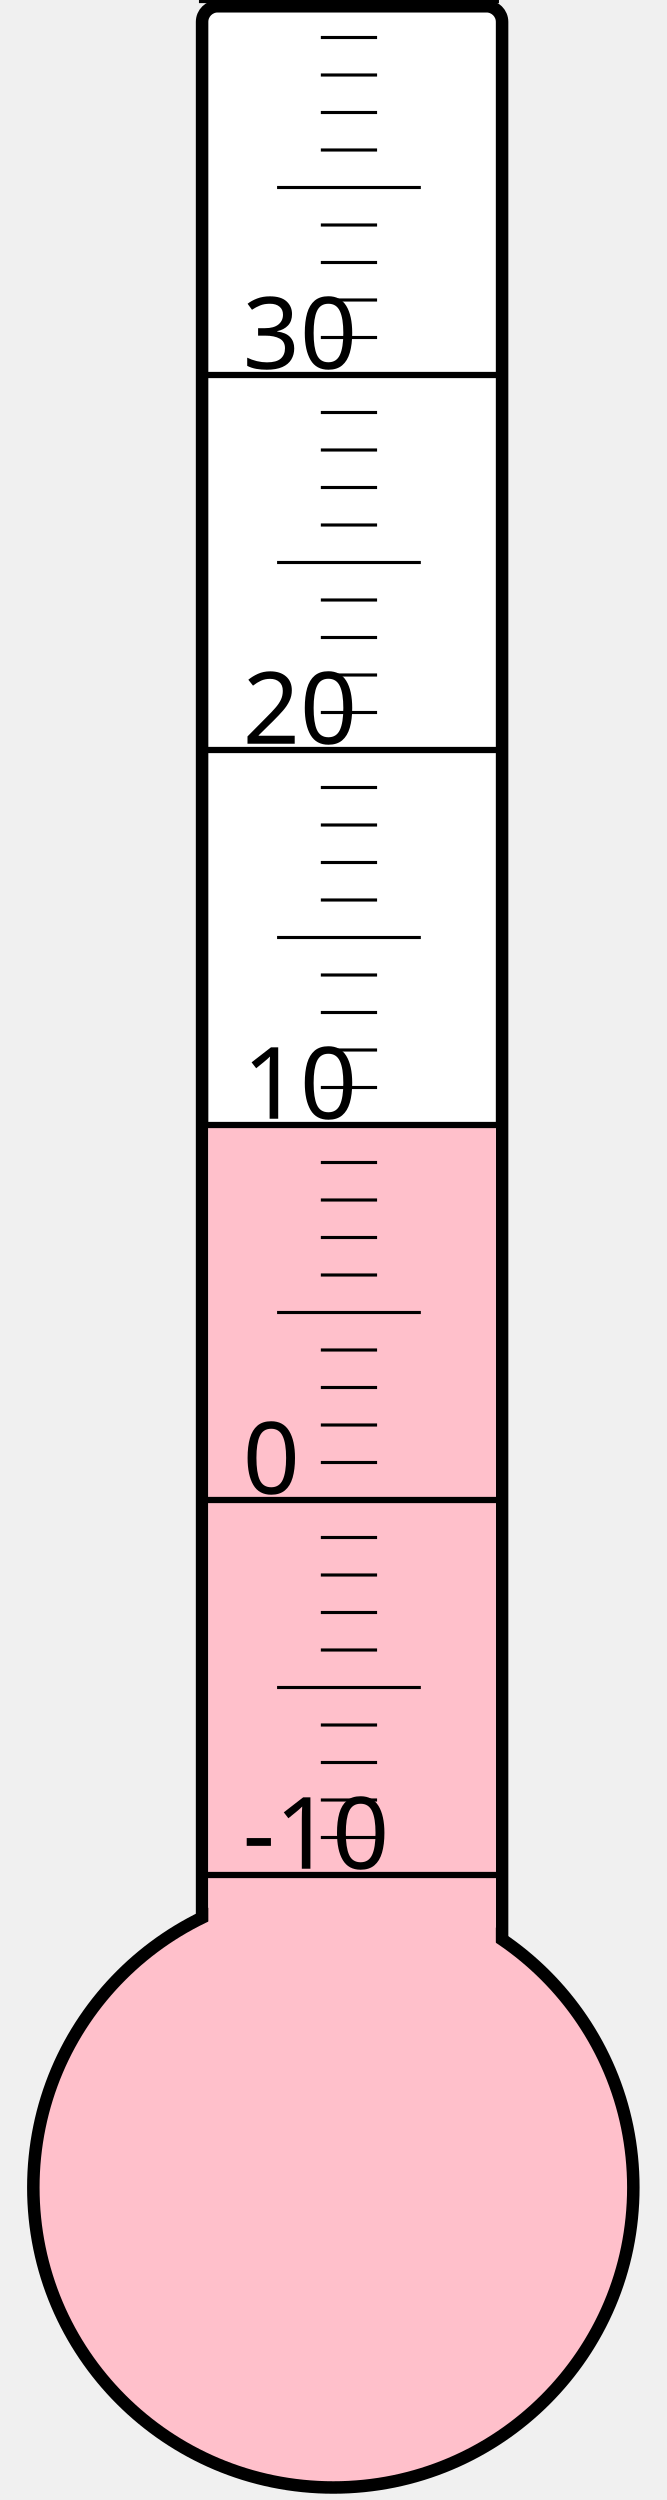
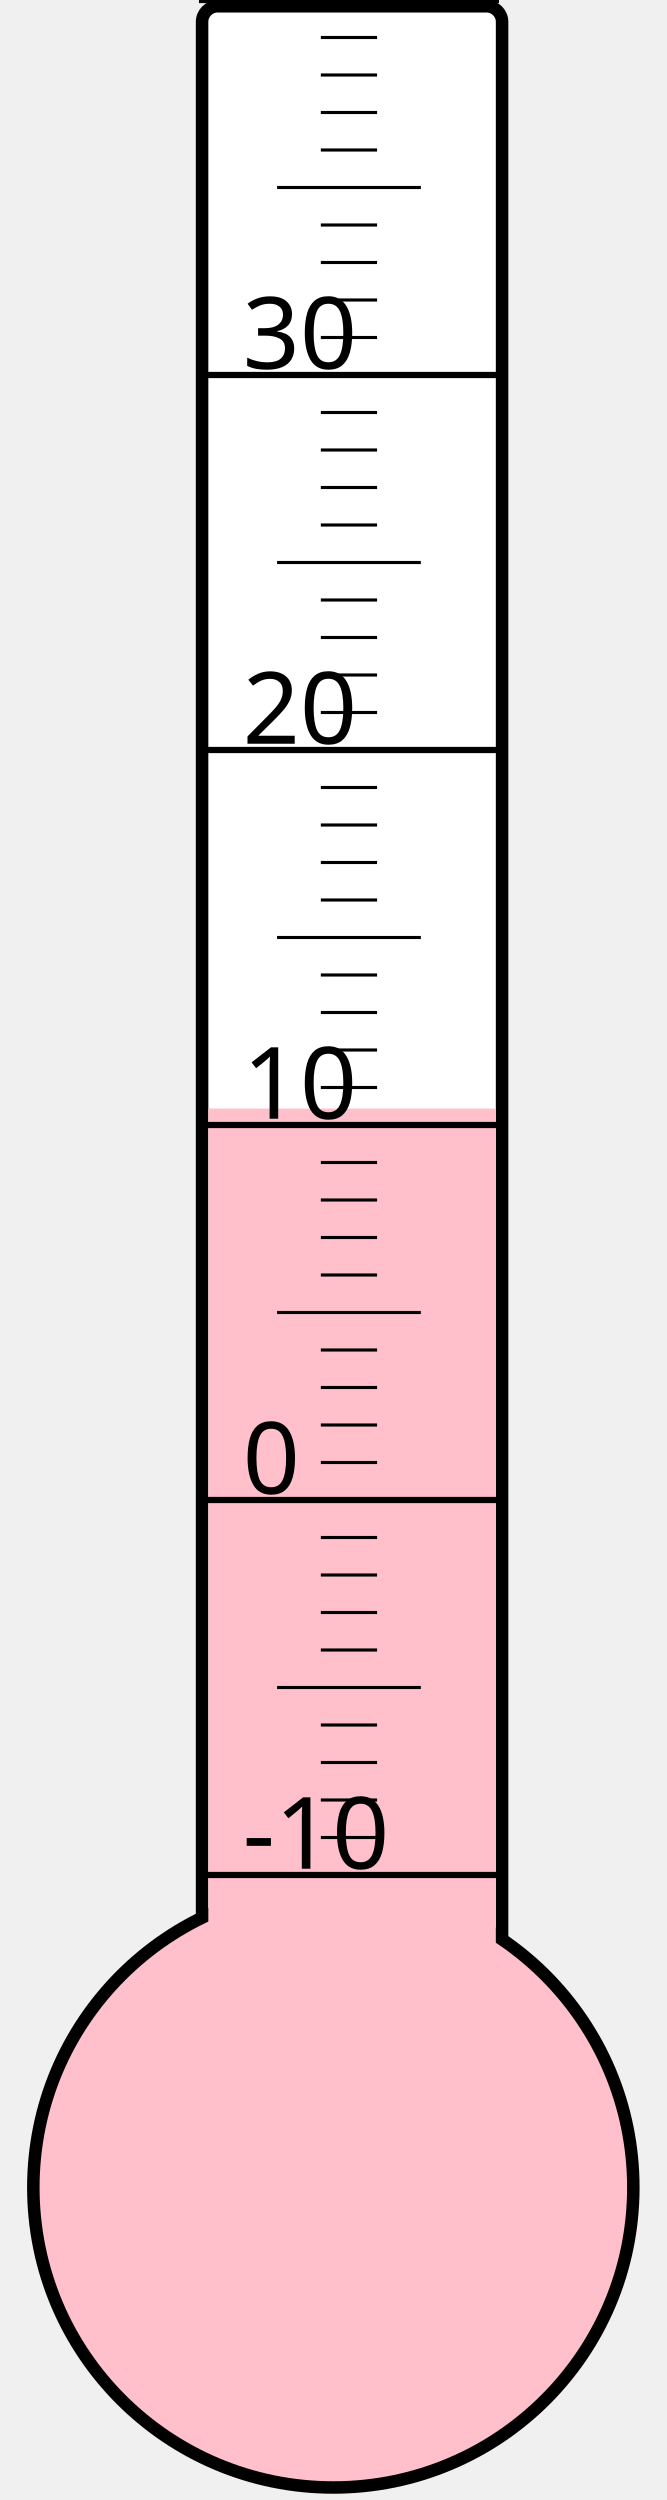
<svg xmlns="http://www.w3.org/2000/svg" width="40px" height="150px" viewBox="0 0 200 800">
  <rect width="200" height="800" x="0" y="0" style="fill: #ffffeb; fill-opacity: 0;" />
  <rect width="96" height="680" x="58" y="2" rx="5" ry="5" style="fill: white; fill-opacity: 1; stroke: black; stroke-width: 4;" />
  <circle cx="100" cy="700" r="96" style="fill: pink; stroke: black; stroke-width: 4;" />
-   <rect width="92" height="340.75" x="60" y="359.25" style="fill: pink; fill-opacity: 1; stroke-width: 0;" />
+   <rect width="92" height="345.25" x="60" y="354.75" style="fill: pink; fill-opacity: 1; stroke-width: 0;" />
  <text x="71" y="598" style="font-family: sans-serif; font-size: 24pt;">-10</text>
  <text x="71" y="478" style="font-family: sans-serif; font-size: 24pt;">0</text>
  <text x="71" y="358" style="font-family: sans-serif; font-size: 24pt;">10</text>
  <text x="71" y="238" style="font-family: sans-serif; font-size: 24pt;">20</text>
  <text x="71" y="118" style="font-family: sans-serif; font-size: 24pt;">30</text>
  <g style="stroke: black;">
    <line x1="57" y1="600" x2="153" y2="600" style="stroke-width: 2;" />
    <line x1="96" y1="588" x2="114" y2="588" style="stroke-width: 1;" />
    <line x1="96" y1="576" x2="114" y2="576" style="stroke-width: 1;" />
    <line x1="96" y1="564" x2="114" y2="564" style="stroke-width: 1;" />
    <line x1="96" y1="552" x2="114" y2="552" style="stroke-width: 1;" />
    <line x1="82" y1="540" x2="128" y2="540" style="stroke-width: 1;" />
    <line x1="96" y1="528" x2="114" y2="528" style="stroke-width: 1;" />
    <line x1="96" y1="516" x2="114" y2="516" style="stroke-width: 1;" />
    <line x1="96" y1="504" x2="114" y2="504" style="stroke-width: 1;" />
    <line x1="96" y1="492" x2="114" y2="492" style="stroke-width: 1;" />
    <line x1="57" y1="480" x2="153" y2="480" style="stroke-width: 2;" />
    <line x1="96" y1="468" x2="114" y2="468" style="stroke-width: 1;" />
    <line x1="96" y1="456" x2="114" y2="456" style="stroke-width: 1;" />
    <line x1="96" y1="444" x2="114" y2="444" style="stroke-width: 1;" />
    <line x1="96" y1="432" x2="114" y2="432" style="stroke-width: 1;" />
    <line x1="82" y1="420" x2="128" y2="420" style="stroke-width: 1;" />
    <line x1="96" y1="408" x2="114" y2="408" style="stroke-width: 1;" />
    <line x1="96" y1="396" x2="114" y2="396" style="stroke-width: 1;" />
    <line x1="96" y1="384" x2="114" y2="384" style="stroke-width: 1;" />
    <line x1="96" y1="372" x2="114" y2="372" style="stroke-width: 1;" />
    <line x1="57" y1="360" x2="153" y2="360" style="stroke-width: 2;" />
    <line x1="96" y1="348" x2="114" y2="348" style="stroke-width: 1;" />
    <line x1="96" y1="336" x2="114" y2="336" style="stroke-width: 1;" />
    <line x1="96" y1="324" x2="114" y2="324" style="stroke-width: 1;" />
    <line x1="96" y1="312" x2="114" y2="312" style="stroke-width: 1;" />
    <line x1="82" y1="300" x2="128" y2="300" style="stroke-width: 1;" />
    <line x1="96" y1="288" x2="114" y2="288" style="stroke-width: 1;" />
    <line x1="96" y1="276" x2="114" y2="276" style="stroke-width: 1;" />
    <line x1="96" y1="264" x2="114" y2="264" style="stroke-width: 1;" />
    <line x1="96" y1="252" x2="114" y2="252" style="stroke-width: 1;" />
    <line x1="57" y1="240" x2="153" y2="240" style="stroke-width: 2;" />
    <line x1="96" y1="228" x2="114" y2="228" style="stroke-width: 1;" />
    <line x1="96" y1="216" x2="114" y2="216" style="stroke-width: 1;" />
    <line x1="96" y1="204" x2="114" y2="204" style="stroke-width: 1;" />
    <line x1="96" y1="192" x2="114" y2="192" style="stroke-width: 1;" />
    <line x1="82" y1="180" x2="128" y2="180" style="stroke-width: 1;" />
    <line x1="96" y1="168" x2="114" y2="168" style="stroke-width: 1;" />
    <line x1="96" y1="156" x2="114" y2="156" style="stroke-width: 1;" />
    <line x1="96" y1="144" x2="114" y2="144" style="stroke-width: 1;" />
    <line x1="96" y1="132" x2="114" y2="132" style="stroke-width: 1;" />
    <line x1="57" y1="120" x2="153" y2="120" style="stroke-width: 2;" />
    <line x1="96" y1="108" x2="114" y2="108" style="stroke-width: 1;" />
    <line x1="96" y1="96" x2="114" y2="96" style="stroke-width: 1;" />
    <line x1="96" y1="84" x2="114" y2="84" style="stroke-width: 1;" />
    <line x1="96" y1="72" x2="114" y2="72" style="stroke-width: 1;" />
    <line x1="82" y1="60" x2="128" y2="60" style="stroke-width: 1;" />
    <line x1="96" y1="48" x2="114" y2="48" style="stroke-width: 1;" />
    <line x1="96" y1="36" x2="114" y2="36" style="stroke-width: 1;" />
    <line x1="96" y1="24" x2="114" y2="24" style="stroke-width: 1;" />
    <line x1="96" y1="12" x2="114" y2="12" style="stroke-width: 1;" />
    <line x1="57" y1="0" x2="153" y2="0" style="stroke-width: 2;" />
  </g>
</svg>
